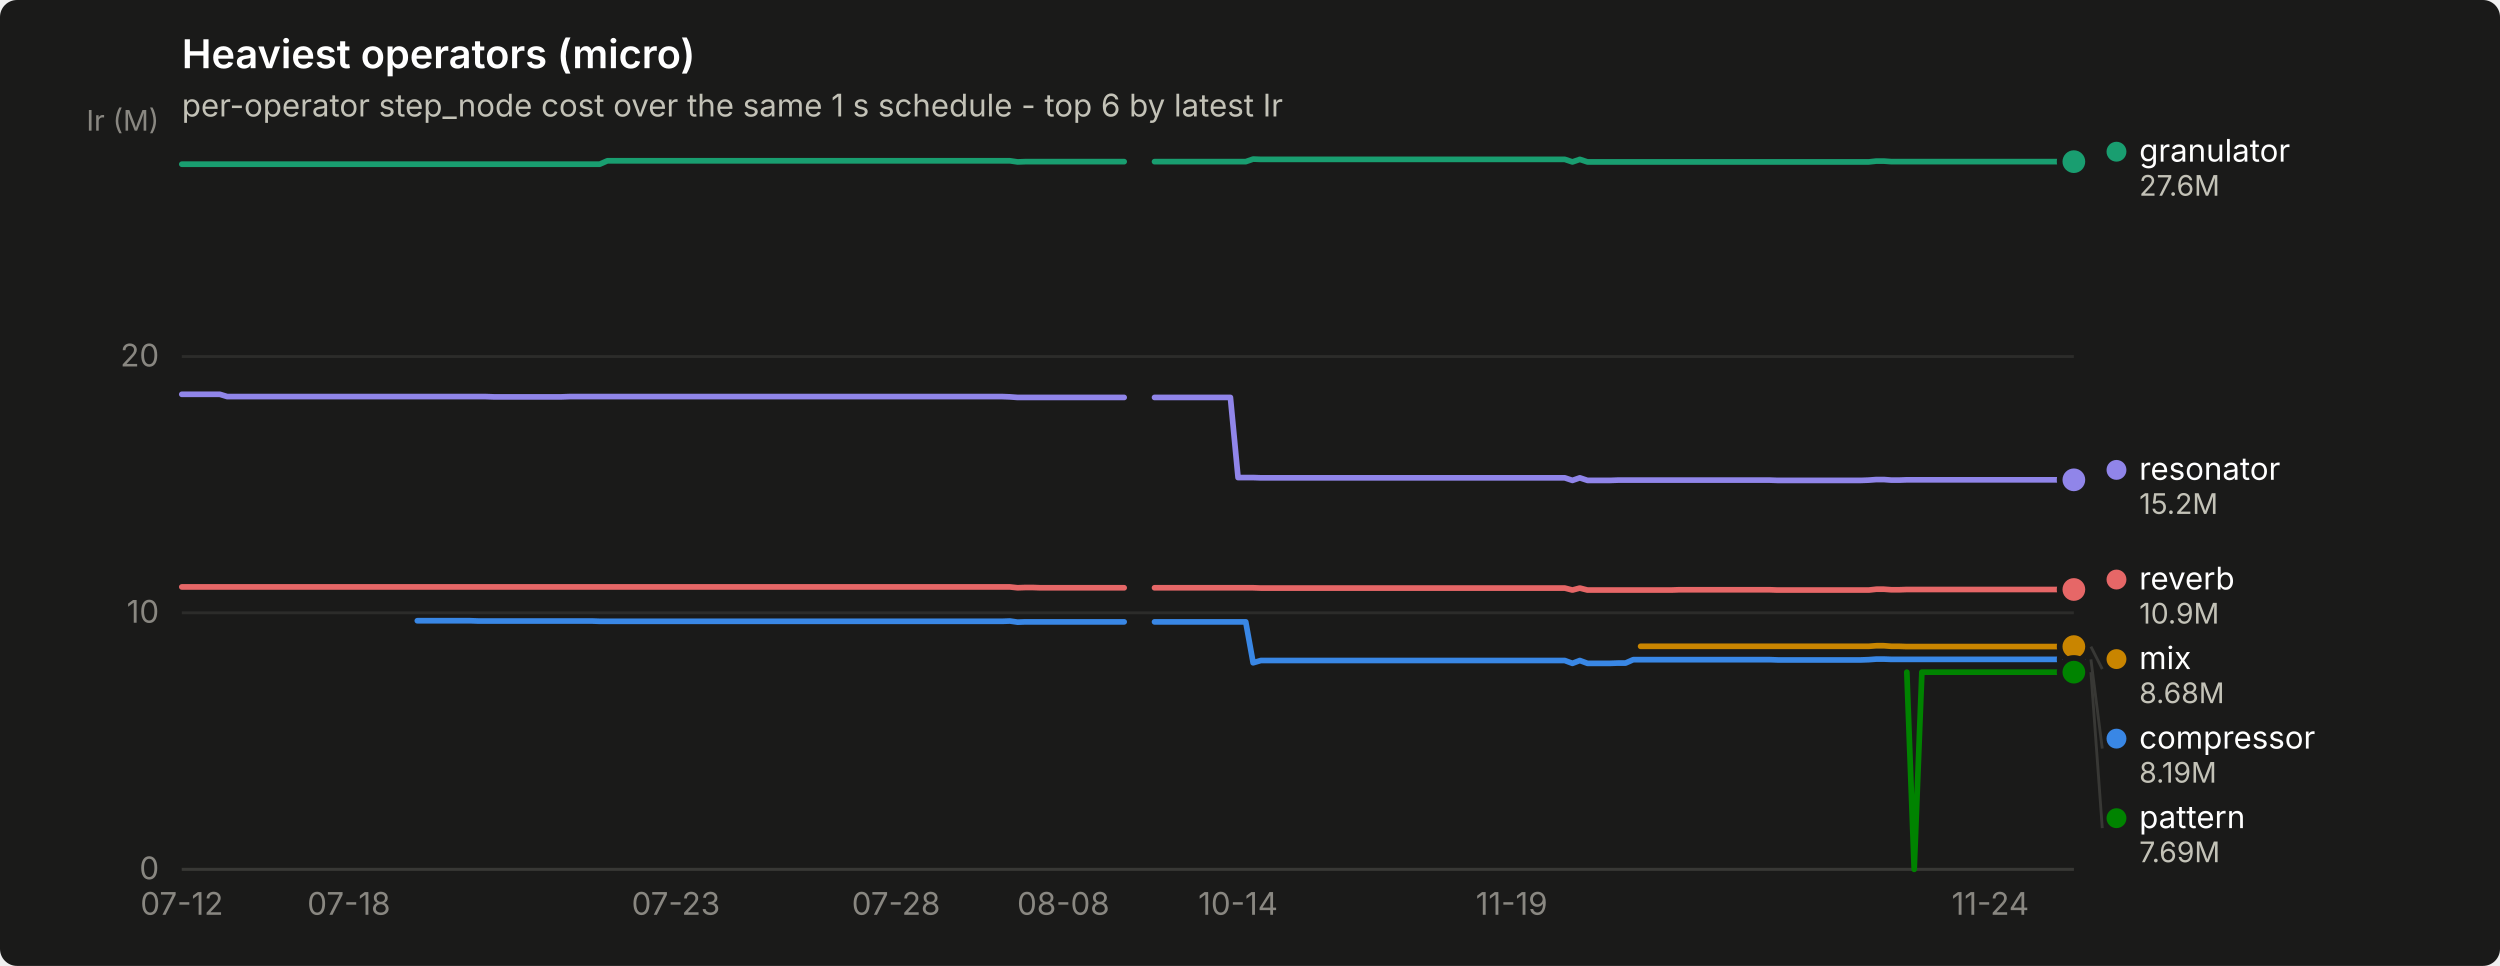
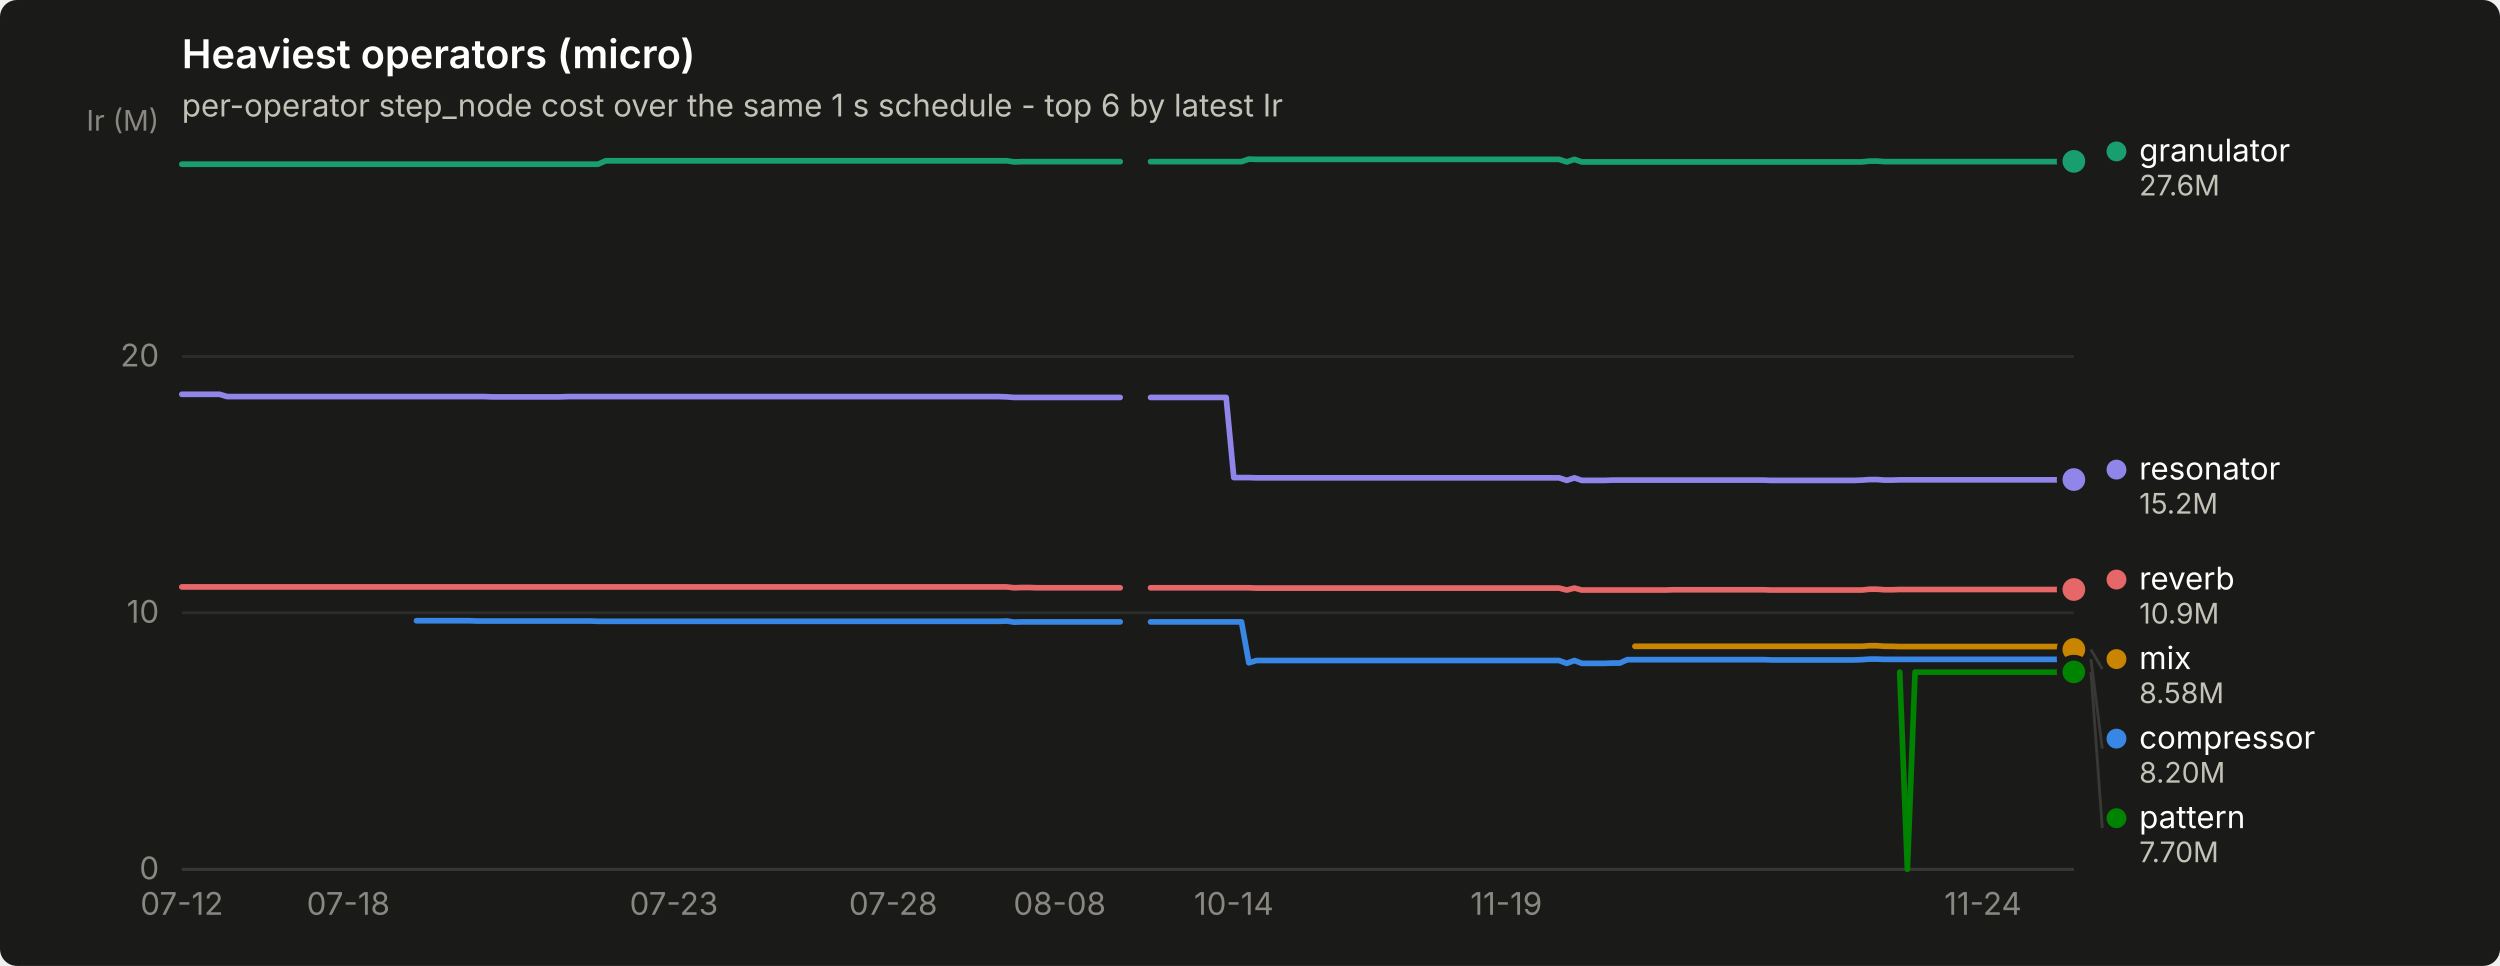
<svg xmlns="http://www.w3.org/2000/svg" width="880" height="340" viewBox="0 0 880 340" role="img" aria-label="Heaviest operators (micro)">
  <rect width="880" height="340" rx="6" fill="#1a1a19" />
  <text x="64" y="24" font-family="system-ui, -apple-system, &quot;Segoe UI&quot;, sans-serif" font-size="14" font-weight="600" fill="#ffffff">Heaviest operators (micro)</text>
  <text x="64" y="41" font-family="system-ui, -apple-system, &quot;Segoe UI&quot;, sans-serif" font-size="11" fill="#c3c2b7">per-operator step_node cost over the same 1 s schedule - top 6 by latest Ir</text>
  <line x1="64" y1="306.0" x2="730" y2="306.0" stroke="#2c2c2a" stroke-width="1" />
  <text x="56" y="309.5" text-anchor="end" font-family="system-ui, -apple-system, &quot;Segoe UI&quot;, sans-serif" font-size="11" style="font-variant-numeric: tabular-nums" fill="#898781">0</text>
  <line x1="64" y1="215.7" x2="730" y2="215.7" stroke="#2c2c2a" stroke-width="1" />
  <text x="56" y="219.2" text-anchor="end" font-family="system-ui, -apple-system, &quot;Segoe UI&quot;, sans-serif" font-size="11" style="font-variant-numeric: tabular-nums" fill="#898781">10</text>
  <line x1="64" y1="125.5" x2="730" y2="125.5" stroke="#2c2c2a" stroke-width="1" />
  <text x="56" y="129.0" text-anchor="end" font-family="system-ui, -apple-system, &quot;Segoe UI&quot;, sans-serif" font-size="11" style="font-variant-numeric: tabular-nums" fill="#898781">20</text>
  <text x="56" y="46" text-anchor="end" font-family="system-ui, -apple-system, &quot;Segoe UI&quot;, sans-serif" font-size="10" fill="#898781">Ir (M)</text>
  <line x1="64" y1="306" x2="730" y2="306" stroke="#383835" stroke-width="1" />
  <text x="64.0" y="322" text-anchor="middle" font-family="system-ui, -apple-system, &quot;Segoe UI&quot;, sans-serif" font-size="11" style="font-variant-numeric: tabular-nums" fill="#898781">07-12</text>
-   <text x="122.8" y="322" text-anchor="middle" font-family="system-ui, -apple-system, &quot;Segoe UI&quot;, sans-serif" font-size="11" style="font-variant-numeric: tabular-nums" fill="#898781">07-18</text>
-   <text x="237.9" y="322" text-anchor="middle" font-family="system-ui, -apple-system, &quot;Segoe UI&quot;, sans-serif" font-size="11" style="font-variant-numeric: tabular-nums" fill="#898781">07-23</text>
-   <text x="315.4" y="322" text-anchor="middle" font-family="system-ui, -apple-system, &quot;Segoe UI&quot;, sans-serif" font-size="11" style="font-variant-numeric: tabular-nums" fill="#898781">07-28</text>
-   <text x="374.3" y="322" text-anchor="middle" font-family="system-ui, -apple-system, &quot;Segoe UI&quot;, sans-serif" font-size="11" style="font-variant-numeric: tabular-nums" fill="#898781">08-08</text>
-   <text x="435.8" y="322" text-anchor="middle" font-family="system-ui, -apple-system, &quot;Segoe UI&quot;, sans-serif" font-size="11" style="font-variant-numeric: tabular-nums" fill="#898781">10-14</text>
-   <text x="532.1" y="322" text-anchor="middle" font-family="system-ui, -apple-system, &quot;Segoe UI&quot;, sans-serif" font-size="11" style="font-variant-numeric: tabular-nums" fill="#898781">11-19</text>
-   <text x="700.6" y="322" text-anchor="middle" font-family="system-ui, -apple-system, &quot;Segoe UI&quot;, sans-serif" font-size="11" style="font-variant-numeric: tabular-nums" fill="#898781">11-24</text>
-   <path d="M146.9,218.5 L149.6,218.5 L152.3,218.5 L154.9,218.5 L157.6,218.5 L160.3,218.5 L163.0,218.5 L165.6,218.5 L168.3,218.6 L171.0,218.6 L173.7,218.6 L176.3,218.6 L179.0,218.6 L181.7,218.6 L184.4,218.6 L187.0,218.6 L189.7,218.6 L192.4,218.6 L195.1,218.6 L197.7,218.6 L200.4,218.6 L203.1,218.6 L205.8,218.6 L208.4,218.6 L211.1,218.7 L213.8,218.7 L216.5,218.7 L219.1,218.7 L221.8,218.7 L224.5,218.7 L227.2,218.7 L229.8,218.7 L232.5,218.7 L235.2,218.7 L237.9,218.7 L240.5,218.7 L243.2,218.7 L245.9,218.7 L248.6,218.7 L251.2,218.7 L253.9,218.7 L256.6,218.7 L259.3,218.7 L261.9,218.7 L264.6,218.7 L267.3,218.7 L270.0,218.7 L272.6,218.7 L275.3,218.7 L278.0,218.7 L280.7,218.7 L283.3,218.7 L286.0,218.7 L288.7,218.7 L291.3,218.7 L294.0,218.7 L296.7,218.7 L299.4,218.7 L302.0,218.7 L304.7,218.7 L307.4,218.7 L310.1,218.7 L312.7,218.7 L315.4,218.7 L318.1,218.7 L320.8,218.7 L323.4,218.7 L326.1,218.7 L328.8,218.7 L331.5,218.7 L334.1,218.7 L336.8,218.7 L339.5,218.7 L342.2,218.7 L344.8,218.7 L347.5,218.7 L350.2,218.7 L352.9,218.7 L355.5,218.6 L358.2,219.0 L360.9,218.9 L363.6,218.9 L366.2,218.9 L368.9,218.9 L371.6,218.9 L374.3,218.9 L376.9,218.9 L379.6,218.9 L382.3,218.9 L385.0,218.9 L387.6,218.9 L390.3,218.9 L393.0,218.9 L395.7,218.9" fill="none" stroke="#3987e5" stroke-width="2" stroke-linejoin="round" stroke-linecap="round" />
-   <path d="M406.4,218.9 L409.0,218.9 L411.7,218.9 L414.4,218.9 L417.1,218.9 L419.7,218.9 L422.4,218.9 L425.1,218.9 L427.8,218.9 L430.4,218.9 L433.1,218.9 L435.8,218.9 L438.5,218.9 L441.1,233.3 L443.8,232.5 L446.5,232.5 L449.2,232.5 L451.8,232.5 L454.5,232.5 L457.2,232.5 L459.9,232.5 L462.5,232.5 L465.2,232.5 L467.9,232.5 L470.6,232.5 L473.2,232.5 L475.9,232.5 L478.6,232.5 L481.3,232.5 L483.9,232.5 L486.6,232.5 L489.3,232.5 L492.0,232.5 L494.6,232.5 L497.3,232.5 L500.0,232.5 L502.7,232.5 L505.3,232.5 L508.0,232.5 L510.7,232.5 L513.3,232.5 L516.0,232.5 L518.7,232.5 L521.4,232.5 L524.0,232.5 L526.7,232.5 L529.4,232.5 L532.1,232.5 L534.7,232.5 L537.4,232.5 L540.1,232.5 L542.8,232.5 L545.4,232.5 L548.1,232.5 L550.8,232.5 L553.5,233.5 L556.1,232.5 L558.8,233.5 L561.5,233.5 L564.2,233.5 L566.8,233.5 L569.5,233.4 L572.2,233.4 L574.9,232.2 L577.5,232.2 L580.2,232.2 L582.9,232.2 L585.6,232.2 L588.2,232.2 L590.9,232.2 L593.6,232.2 L596.3,232.2 L598.9,232.2 L601.6,232.2 L604.3,232.2 L607.0,232.2 L609.6,232.2 L612.3,232.2 L615.0,232.2 L617.7,232.2 L620.3,232.2 L623.0,232.2 L625.7,232.3 L628.4,232.3 L631.0,232.3 L633.7,232.3 L636.4,232.3 L639.1,232.3 L641.7,232.3 L644.4,232.3 L647.1,232.3 L649.8,232.3 L652.4,232.3 L655.1,232.3 L657.8,232.2 L660.5,232.0 L663.1,232.0 L665.8,232.1 L668.5,232.1 L671.2,232.1 L673.8,232.1 L676.5,232.1 L679.2,232.1 L681.9,232.1 L684.5,232.1 L687.2,232.1 L689.9,232.1 L692.6,232.1 L695.2,232.1 L697.9,232.1 L700.6,232.1 L703.3,232.1 L705.9,232.1 L708.6,232.1 L711.3,232.1 L714.0,232.1 L716.6,232.1 L719.3,232.1 L722.0,232.1 L724.7,232.1 L727.3,232.1 L730.0,232.1" fill="none" stroke="#3987e5" stroke-width="2" stroke-linejoin="round" stroke-linecap="round" />
-   <circle cx="730.0" cy="232.1" r="6" fill="#1a1a19" />
-   <circle cx="730.0" cy="232.1" r="4" fill="#3987e5" />
-   <path d="M64.0,57.8 L66.7,57.8 L69.3,57.8 L72.0,57.8 L74.7,57.8 L77.4,57.8 L80.0,57.8 L82.7,57.8 L85.4,57.8 L88.1,57.8 L90.7,57.8 L93.4,57.8 L96.1,57.8 L98.8,57.8 L101.4,57.8 L104.1,57.8 L106.8,57.8 L109.5,57.8 L112.1,57.8 L114.8,57.8 L117.5,57.8 L120.2,57.8 L122.8,57.8 L125.5,57.8 L128.2,57.8 L130.9,57.8 L133.5,57.8 L136.2,57.8 L138.9,57.8 L141.6,57.8 L144.2,57.8 L146.9,57.8 L149.6,57.8 L152.3,57.8 L154.9,57.8 L157.6,57.8 L160.3,57.8 L163.0,57.8 L165.6,57.8 L168.3,57.8 L171.0,57.8 L173.7,57.8 L176.3,57.8 L179.0,57.8 L181.7,57.8 L184.4,57.8 L187.0,57.8 L189.7,57.8 L192.4,57.8 L195.1,57.8 L197.7,57.8 L200.4,57.8 L203.1,57.8 L205.8,57.8 L208.4,57.8 L211.1,57.8 L213.8,56.6 L216.5,56.6 L219.1,56.6 L221.8,56.6 L224.5,56.6 L227.2,56.6 L229.8,56.6 L232.5,56.6 L235.2,56.6 L237.9,56.6 L240.5,56.6 L243.2,56.6 L245.9,56.6 L248.6,56.6 L251.2,56.6 L253.9,56.6 L256.6,56.6 L259.3,56.6 L261.9,56.6 L264.6,56.6 L267.3,56.6 L270.0,56.6 L272.6,56.6 L275.3,56.6 L278.0,56.6 L280.7,56.6 L283.3,56.6 L286.0,56.6 L288.7,56.6 L291.3,56.6 L294.0,56.6 L296.7,56.6 L299.4,56.6 L302.0,56.6 L304.7,56.6 L307.4,56.6 L310.1,56.6 L312.7,56.6 L315.4,56.6 L318.1,56.6 L320.8,56.6 L323.4,56.6 L326.1,56.6 L328.8,56.6 L331.5,56.6 L334.1,56.6 L336.8,56.6 L339.5,56.6 L342.2,56.6 L344.8,56.6 L347.5,56.6 L350.2,56.6 L352.9,56.6 L355.5,56.6 L358.2,57.0 L360.9,56.9 L363.6,56.9 L366.2,56.9 L368.9,56.9 L371.6,56.9 L374.3,56.9 L376.9,56.9 L379.6,56.9 L382.3,56.9 L385.0,56.9 L387.6,56.9 L390.3,56.9 L393.0,56.9 L395.7,56.9" fill="none" stroke="#199e70" stroke-width="2" stroke-linejoin="round" stroke-linecap="round" />
-   <path d="M406.4,56.9 L409.0,56.9 L411.7,56.9 L414.4,56.9 L417.1,56.9 L419.7,56.9 L422.4,56.9 L425.1,56.9 L427.8,56.9 L430.4,56.9 L433.1,56.9 L435.8,56.9 L438.5,56.9 L441.1,56.0 L443.8,56.1 L446.5,56.1 L449.2,56.1 L451.8,56.1 L454.5,56.1 L457.2,56.1 L459.9,56.1 L462.5,56.1 L465.2,56.1 L467.9,56.1 L470.6,56.1 L473.2,56.1 L475.9,56.1 L478.6,56.1 L481.3,56.1 L483.9,56.1 L486.6,56.1 L489.3,56.1 L492.0,56.1 L494.6,56.1 L497.3,56.1 L500.0,56.1 L502.7,56.1 L505.3,56.1 L508.0,56.1 L510.7,56.1 L513.3,56.1 L516.0,56.1 L518.7,56.1 L521.4,56.1 L524.0,56.1 L526.7,56.1 L529.4,56.1 L532.1,56.1 L534.7,56.1 L537.4,56.1 L540.1,56.1 L542.8,56.1 L545.4,56.1 L548.1,56.1 L550.8,56.1 L553.5,57.0 L556.1,56.1 L558.8,57.0 L561.5,57.0 L564.2,57.0 L566.8,57.0 L569.5,57.0 L572.2,57.0 L574.9,57.0 L577.5,57.0 L580.2,57.0 L582.9,57.0 L585.6,57.0 L588.2,57.0 L590.9,57.0 L593.6,57.0 L596.3,57.0 L598.9,57.0 L601.6,57.0 L604.3,57.0 L607.0,57.0 L609.6,57.0 L612.3,57.0 L615.0,57.0 L617.7,57.0 L620.3,57.0 L623.0,57.0 L625.7,57.0 L628.4,57.0 L631.0,57.0 L633.7,57.0 L636.4,57.0 L639.1,57.0 L641.7,57.0 L644.4,57.0 L647.1,57.0 L649.8,57.0 L652.4,57.0 L655.1,57.0 L657.8,57.0 L660.5,56.7 L663.1,56.7 L665.8,56.9 L668.5,56.9 L671.2,56.9 L673.8,56.9 L676.5,56.9 L679.2,56.9 L681.9,56.9 L684.5,56.9 L687.2,56.9 L689.9,56.9 L692.6,56.9 L695.2,56.9 L697.9,56.9 L700.6,56.9 L703.3,56.9 L705.9,56.9 L708.6,56.9 L711.3,56.9 L714.0,56.9 L716.6,56.9 L719.3,56.9 L722.0,56.9 L724.7,56.9 L727.3,56.9 L730.0,56.9" fill="none" stroke="#199e70" stroke-width="2" stroke-linejoin="round" stroke-linecap="round" />
-   <circle cx="730.0" cy="56.9" r="6" fill="#1a1a19" />
-   <circle cx="730.0" cy="56.9" r="4" fill="#199e70" />
-   <path d="M577.5,227.5 L580.2,227.5 L582.9,227.5 L585.6,227.5 L588.2,227.5 L590.9,227.5 L593.6,227.5 L596.3,227.5 L598.9,227.5 L601.6,227.5 L604.3,227.5 L607.0,227.5 L609.6,227.5 L612.3,227.5 L615.0,227.5 L617.7,227.5 L620.3,227.5 L623.0,227.5 L625.7,227.5 L628.4,227.5 L631.0,227.5 L633.7,227.5 L636.4,227.5 L639.1,227.5 L641.7,227.5 L644.4,227.5 L647.1,227.5 L649.8,227.5 L652.4,227.5 L655.1,227.5 L657.8,227.5 L660.5,227.3 L663.1,227.3 L665.8,227.5 L668.5,227.5 L671.2,227.6 L673.8,227.6 L676.5,227.6 L679.2,227.6 L681.9,227.6 L684.5,227.6 L687.2,227.6 L689.9,227.6 L692.6,227.6 L695.2,227.6 L697.9,227.6 L700.6,227.6 L703.3,227.6 L705.9,227.6 L708.6,227.6 L711.3,227.6 L714.0,227.6 L716.6,227.6 L719.3,227.6 L722.0,227.6 L724.7,227.6 L727.3,227.6 L730.0,227.6" fill="none" stroke="#c98500" stroke-width="2" stroke-linejoin="round" stroke-linecap="round" />
-   <circle cx="730.0" cy="227.6" r="6" fill="#1a1a19" />
-   <circle cx="730.0" cy="227.6" r="4" fill="#c98500" />
-   <path d="M671.2,236.6 L673.8,306.0 L676.5,236.6 L679.2,236.6 L681.9,236.6 L684.5,236.6 L687.2,236.6 L689.9,236.6 L692.6,236.6 L695.2,236.6 L697.9,236.6 L700.6,236.6 L703.3,236.6 L705.9,236.6 L708.6,236.6 L711.3,236.6 L714.0,236.6 L716.6,236.6 L719.3,236.6 L722.0,236.6 L724.7,236.6 L727.3,236.6 L730.0,236.6" fill="none" stroke="#008300" stroke-width="2" stroke-linejoin="round" stroke-linecap="round" />
-   <circle cx="730.0" cy="236.6" r="6" fill="#1a1a19" />
-   <circle cx="730.0" cy="236.6" r="4" fill="#008300" />
-   <path d="M64.0,138.8 L66.7,138.8 L69.3,138.8 L72.0,138.8 L74.7,138.8 L77.4,138.8 L80.0,139.6 L82.7,139.6 L85.4,139.6 L88.1,139.6 L90.7,139.6 L93.4,139.6 L96.1,139.6 L98.8,139.6 L101.4,139.6 L104.1,139.6 L106.8,139.6 L109.5,139.6 L112.1,139.6 L114.8,139.6 L117.5,139.6 L120.2,139.6 L122.8,139.6 L125.5,139.6 L128.2,139.6 L130.9,139.6 L133.5,139.6 L136.2,139.6 L138.9,139.6 L141.6,139.6 L144.2,139.6 L146.9,139.6 L149.6,139.6 L152.3,139.6 L154.9,139.6 L157.6,139.6 L160.3,139.6 L163.0,139.6 L165.6,139.6 L168.3,139.6 L171.0,139.6 L173.7,139.7 L176.3,139.7 L179.0,139.7 L181.7,139.7 L184.4,139.7 L187.0,139.7 L189.7,139.7 L192.4,139.7 L195.1,139.7 L197.7,139.7 L200.4,139.6 L203.1,139.6 L205.8,139.6 L208.4,139.6 L211.1,139.6 L213.8,139.6 L216.5,139.6 L219.1,139.6 L221.8,139.6 L224.5,139.6 L227.2,139.6 L229.8,139.6 L232.5,139.6 L235.2,139.6 L237.9,139.6 L240.5,139.6 L243.2,139.6 L245.9,139.6 L248.6,139.6 L251.2,139.6 L253.9,139.6 L256.6,139.6 L259.3,139.6 L261.9,139.6 L264.6,139.6 L267.3,139.6 L270.0,139.6 L272.6,139.6 L275.3,139.6 L278.0,139.6 L280.7,139.6 L283.3,139.6 L286.0,139.6 L288.7,139.6 L291.3,139.6 L294.0,139.6 L296.7,139.6 L299.4,139.6 L302.0,139.6 L304.7,139.6 L307.4,139.6 L310.1,139.6 L312.7,139.6 L315.4,139.6 L318.1,139.6 L320.8,139.6 L323.4,139.6 L326.1,139.6 L328.8,139.6 L331.5,139.6 L334.1,139.6 L336.8,139.6 L339.5,139.6 L342.2,139.6 L344.8,139.6 L347.5,139.6 L350.2,139.6 L352.9,139.6 L355.5,139.7 L358.2,139.9 L360.9,139.9 L363.6,139.9 L366.2,139.9 L368.9,139.9 L371.6,139.9 L374.3,139.9 L376.9,139.9 L379.6,139.9 L382.3,139.9 L385.0,139.9 L387.6,139.9 L390.3,139.9 L393.0,139.9 L395.7,139.9" fill="none" stroke="#9085e9" stroke-width="2" stroke-linejoin="round" stroke-linecap="round" />
-   <path d="M406.4,139.9 L409.0,139.9 L411.7,139.9 L414.4,139.9 L417.1,139.9 L419.7,139.9 L422.4,139.9 L425.1,139.9 L427.8,139.9 L430.4,139.9 L433.1,139.9 L435.8,168.1 L438.5,168.1 L441.1,168.1 L443.8,168.2 L446.5,168.2 L449.2,168.2 L451.8,168.2 L454.5,168.2 L457.2,168.2 L459.9,168.2 L462.5,168.2 L465.2,168.2 L467.9,168.2 L470.6,168.2 L473.2,168.2 L475.9,168.2 L478.6,168.2 L481.3,168.2 L483.9,168.2 L486.6,168.2 L489.3,168.2 L492.0,168.2 L494.6,168.2 L497.3,168.2 L500.0,168.2 L502.7,168.2 L505.3,168.2 L508.0,168.2 L510.7,168.2 L513.3,168.2 L516.0,168.2 L518.7,168.2 L521.4,168.2 L524.0,168.2 L526.7,168.2 L529.4,168.2 L532.1,168.2 L534.7,168.2 L537.4,168.2 L540.1,168.2 L542.8,168.2 L545.4,168.2 L548.1,168.2 L550.8,168.2 L553.5,169.1 L556.1,168.2 L558.8,169.1 L561.5,169.1 L564.2,169.1 L566.8,169.1 L569.5,169.0 L572.2,169.0 L574.9,169.0 L577.5,169.0 L580.2,169.0 L582.9,169.0 L585.6,169.0 L588.2,169.0 L590.9,169.0 L593.6,169.0 L596.3,169.0 L598.9,169.0 L601.6,169.0 L604.3,169.0 L607.0,169.0 L609.6,169.0 L612.3,169.0 L615.0,169.0 L617.7,169.0 L620.3,169.0 L623.0,169.0 L625.7,169.1 L628.4,169.1 L631.0,169.1 L633.7,169.1 L636.4,169.1 L639.1,169.1 L641.7,169.1 L644.4,169.1 L647.1,169.1 L649.8,169.1 L652.4,169.1 L655.1,169.1 L657.8,169.0 L660.5,168.8 L663.1,168.8 L665.8,169.0 L668.5,169.0 L671.2,168.9 L673.8,168.9 L676.5,168.9 L679.2,168.9 L681.9,168.9 L684.5,168.9 L687.2,168.9 L689.9,168.9 L692.6,168.9 L695.2,168.9 L697.9,168.9 L700.6,168.9 L703.3,168.9 L705.9,168.9 L708.6,168.9 L711.3,168.9 L714.0,168.9 L716.6,168.9 L719.3,168.9 L722.0,168.9 L724.7,168.9 L727.3,168.9 L730.0,168.9" fill="none" stroke="#9085e9" stroke-width="2" stroke-linejoin="round" stroke-linecap="round" />
-   <circle cx="730.0" cy="168.9" r="6" fill="#1a1a19" />
-   <circle cx="730.0" cy="168.9" r="4" fill="#9085e9" />
-   <path d="M64.0,206.6 L66.7,206.6 L69.3,206.6 L72.0,206.6 L74.7,206.6 L77.4,206.6 L80.0,206.6 L82.7,206.6 L85.4,206.6 L88.1,206.6 L90.7,206.6 L93.4,206.6 L96.1,206.6 L98.8,206.6 L101.4,206.6 L104.1,206.6 L106.8,206.6 L109.5,206.6 L112.1,206.6 L114.8,206.6 L117.5,206.6 L120.2,206.6 L122.8,206.6 L125.5,206.6 L128.2,206.6 L130.9,206.6 L133.5,206.6 L136.2,206.6 L138.9,206.6 L141.6,206.6 L144.2,206.6 L146.9,206.6 L149.6,206.6 L152.3,206.6 L154.9,206.6 L157.6,206.6 L160.3,206.6 L163.0,206.6 L165.6,206.6 L168.3,206.6 L171.0,206.6 L173.7,206.6 L176.3,206.6 L179.0,206.6 L181.7,206.6 L184.4,206.6 L187.0,206.6 L189.7,206.6 L192.4,206.6 L195.1,206.6 L197.7,206.6 L200.4,206.6 L203.1,206.6 L205.8,206.6 L208.4,206.6 L211.1,206.6 L213.8,206.6 L216.5,206.6 L219.1,206.6 L221.8,206.6 L224.5,206.6 L227.2,206.6 L229.8,206.6 L232.5,206.6 L235.2,206.6 L237.9,206.6 L240.5,206.6 L243.2,206.6 L245.9,206.6 L248.6,206.6 L251.2,206.6 L253.9,206.6 L256.6,206.6 L259.3,206.6 L261.9,206.6 L264.6,206.6 L267.3,206.6 L270.0,206.6 L272.6,206.6 L275.3,206.6 L278.0,206.6 L280.7,206.6 L283.3,206.6 L286.0,206.6 L288.7,206.6 L291.3,206.6 L294.0,206.6 L296.7,206.6 L299.4,206.6 L302.0,206.6 L304.7,206.6 L307.4,206.6 L310.1,206.6 L312.7,206.6 L315.4,206.6 L318.1,206.6 L320.8,206.6 L323.4,206.6 L326.1,206.6 L328.8,206.6 L331.5,206.6 L334.1,206.6 L336.8,206.6 L339.5,206.6 L342.2,206.6 L344.8,206.6 L347.5,206.6 L350.2,206.6 L352.9,206.6 L355.5,206.6 L358.2,206.9 L360.9,206.8 L363.6,206.8 L366.2,206.9 L368.9,206.9 L371.6,206.9 L374.3,206.9 L376.9,206.9 L379.6,206.9 L382.3,206.9 L385.0,206.9 L387.6,206.9 L390.3,206.9 L393.0,206.9 L395.7,206.9" fill="none" stroke="#e66767" stroke-width="2" stroke-linejoin="round" stroke-linecap="round" />
-   <path d="M406.4,206.9 L409.0,206.9 L411.7,206.9 L414.4,206.9 L417.1,206.9 L419.7,206.9 L422.4,206.9 L425.1,206.9 L427.8,206.9 L430.4,206.9 L433.1,206.9 L435.8,206.9 L438.5,206.9 L441.1,206.9 L443.8,207.0 L446.5,207.0 L449.2,207.0 L451.8,207.0 L454.5,207.0 L457.2,207.0 L459.9,207.0 L462.5,207.0 L465.2,207.0 L467.9,207.0 L470.6,207.0 L473.2,207.0 L475.9,207.0 L478.6,207.0 L481.3,207.0 L483.9,207.0 L486.6,207.0 L489.3,207.0 L492.0,207.0 L494.6,207.0 L497.3,207.0 L500.0,207.0 L502.7,207.0 L505.3,207.0 L508.0,207.0 L510.7,207.0 L513.3,207.0 L516.0,207.0 L518.7,207.0 L521.4,207.0 L524.0,207.0 L526.7,207.0 L529.4,207.0 L532.1,207.0 L534.7,207.0 L537.4,207.0 L540.1,207.0 L542.8,207.0 L545.4,207.0 L548.1,207.0 L550.8,207.0 L553.5,207.7 L556.1,207.0 L558.8,207.7 L561.5,207.7 L564.2,207.7 L566.8,207.7 L569.5,207.7 L572.2,207.7 L574.9,207.7 L577.5,207.7 L580.2,207.7 L582.9,207.7 L585.6,207.7 L588.2,207.7 L590.9,207.6 L593.6,207.6 L596.3,207.6 L598.9,207.6 L601.6,207.6 L604.3,207.6 L607.0,207.6 L609.6,207.6 L612.3,207.6 L615.0,207.6 L617.7,207.6 L620.3,207.6 L623.0,207.6 L625.7,207.7 L628.4,207.7 L631.0,207.7 L633.7,207.7 L636.4,207.7 L639.1,207.7 L641.7,207.7 L644.4,207.7 L647.1,207.7 L649.8,207.7 L652.4,207.7 L655.1,207.7 L657.8,207.7 L660.5,207.4 L663.1,207.4 L665.8,207.6 L668.5,207.6 L671.2,207.5 L673.8,207.5 L676.5,207.5 L679.2,207.5 L681.9,207.5 L684.5,207.5 L687.2,207.5 L689.9,207.5 L692.6,207.5 L695.2,207.5 L697.9,207.5 L700.6,207.5 L703.3,207.5 L705.9,207.5 L708.6,207.5 L711.3,207.5 L714.0,207.5 L716.6,207.5 L719.3,207.5 L722.0,207.5 L724.7,207.5 L727.3,207.5 L730.0,207.5" fill="none" stroke="#e66767" stroke-width="2" stroke-linejoin="round" stroke-linecap="round" />
+   <text x="122.6" y="322" text-anchor="middle" font-family="system-ui, -apple-system, &quot;Segoe UI&quot;, sans-serif" font-size="11" style="font-variant-numeric: tabular-nums" fill="#898781">07-18</text>
+   <text x="237.2" y="322" text-anchor="middle" font-family="system-ui, -apple-system, &quot;Segoe UI&quot;, sans-serif" font-size="11" style="font-variant-numeric: tabular-nums" fill="#898781">07-23</text>
+   <text x="314.4" y="322" text-anchor="middle" font-family="system-ui, -apple-system, &quot;Segoe UI&quot;, sans-serif" font-size="11" style="font-variant-numeric: tabular-nums" fill="#898781">07-28</text>
+   <text x="373.0" y="322" text-anchor="middle" font-family="system-ui, -apple-system, &quot;Segoe UI&quot;, sans-serif" font-size="11" style="font-variant-numeric: tabular-nums" fill="#898781">08-08</text>
+   <text x="434.3" y="322" text-anchor="middle" font-family="system-ui, -apple-system, &quot;Segoe UI&quot;, sans-serif" font-size="11" style="font-variant-numeric: tabular-nums" fill="#898781">10-14</text>
+   <text x="530.2" y="322" text-anchor="middle" font-family="system-ui, -apple-system, &quot;Segoe UI&quot;, sans-serif" font-size="11" style="font-variant-numeric: tabular-nums" fill="#898781">11-19</text>
+   <text x="698.0" y="322" text-anchor="middle" font-family="system-ui, -apple-system, &quot;Segoe UI&quot;, sans-serif" font-size="11" style="font-variant-numeric: tabular-nums" fill="#898781">11-24</text>
+   <path d="M146.6,218.5 L149.2,218.5 L151.9,218.5 L154.6,218.5 L157.2,218.5 L159.9,218.5 L162.6,218.5 L165.2,218.5 L167.9,218.6 L170.6,218.6 L173.2,218.6 L175.9,218.6 L178.6,218.6 L181.2,218.6 L183.9,218.6 L186.5,218.6 L189.2,218.6 L191.9,218.6 L194.5,218.6 L197.2,218.6 L199.9,218.6 L202.5,218.6 L205.2,218.6 L207.9,218.6 L210.5,218.7 L213.2,218.7 L215.8,218.7 L218.5,218.7 L221.2,218.7 L223.8,218.7 L226.5,218.7 L229.2,218.7 L231.8,218.7 L234.5,218.7 L237.2,218.7 L239.8,218.7 L242.5,218.7 L245.2,218.7 L247.8,218.7 L250.5,218.7 L253.1,218.7 L255.8,218.7 L258.5,218.7 L261.1,218.7 L263.8,218.7 L266.5,218.7 L269.1,218.7 L271.8,218.7 L274.5,218.7 L277.1,218.7 L279.8,218.7 L282.4,218.7 L285.1,218.7 L287.8,218.7 L290.4,218.7 L293.1,218.7 L295.8,218.7 L298.4,218.7 L301.1,218.7 L303.8,218.7 L306.4,218.7 L309.1,218.7 L311.8,218.7 L314.4,218.7 L317.1,218.7 L319.7,218.7 L322.4,218.7 L325.1,218.7 L327.7,218.7 L330.4,218.7 L333.1,218.7 L335.7,218.7 L338.4,218.7 L341.1,218.7 L343.7,218.7 L346.4,218.7 L349.0,218.7 L351.7,218.7 L354.4,218.6 L357.0,219.0 L359.7,218.9 L362.4,218.9 L365.0,218.9 L367.7,218.9 L370.4,218.9 L373.0,218.9 L375.7,218.9 L378.4,218.9 L381.0,218.9 L383.7,218.9 L386.3,218.9 L389.0,218.9 L391.7,218.9 L394.3,218.9" fill="none" stroke="#3987e5" stroke-width="2" stroke-linejoin="round" stroke-linecap="round" />
+   <path d="M405.0,218.9 L407.7,218.9 L410.3,218.9 L413.0,218.9 L415.6,218.9 L418.3,218.9 L421.0,218.9 L423.6,218.9 L426.3,218.9 L429.0,218.9 L431.6,218.9 L434.3,218.9 L437.0,218.9 L439.6,233.3 L442.3,232.5 L445.0,232.5 L447.6,232.5 L450.3,232.5 L452.9,232.5 L455.6,232.5 L458.3,232.5 L460.9,232.5 L463.6,232.5 L466.3,232.5 L468.9,232.5 L471.6,232.5 L474.3,232.5 L476.9,232.5 L479.6,232.5 L482.2,232.5 L484.9,232.5 L487.6,232.5 L490.2,232.5 L492.9,232.5 L495.6,232.5 L498.2,232.5 L500.9,232.5 L503.6,232.5 L506.2,232.5 L508.9,232.5 L511.6,232.5 L514.2,232.5 L516.9,232.5 L519.5,232.5 L522.2,232.5 L524.9,232.5 L527.5,232.5 L530.2,232.5 L532.9,232.5 L535.5,232.5 L538.2,232.5 L540.9,232.5 L543.5,232.5 L546.2,232.5 L548.8,232.5 L551.5,233.5 L554.2,232.5 L556.8,233.5 L559.5,233.5 L562.2,233.5 L564.8,233.5 L567.5,233.4 L570.2,233.4 L572.8,232.2 L575.5,232.2 L578.2,232.2 L580.8,232.2 L583.5,232.2 L586.1,232.2 L588.8,232.2 L591.5,232.2 L594.1,232.2 L596.8,232.2 L599.5,232.2 L602.1,232.2 L604.8,232.2 L607.5,232.2 L610.1,232.2 L612.8,232.2 L615.4,232.2 L618.1,232.2 L620.8,232.2 L623.4,232.3 L626.1,232.3 L628.8,232.3 L631.4,232.3 L634.1,232.3 L636.8,232.3 L639.4,232.3 L642.1,232.3 L644.8,232.3 L647.4,232.3 L650.1,232.3 L652.7,232.3 L655.4,232.2 L658.1,232.0 L660.7,232.0 L663.4,232.1 L666.1,232.1 L668.7,232.1 L671.4,232.1 L674.1,232.1 L676.7,232.1 L679.4,232.1 L682.0,232.1 L684.7,232.1 L687.4,232.1 L690.0,232.1 L692.7,232.1 L695.4,232.1 L698.0,232.1 L700.7,232.1 L703.4,232.1 L706.0,232.1 L708.7,232.1 L711.4,232.1 L714.0,232.1 L716.7,232.1 L719.3,232.1 L722.0,232.1 L724.7,232.1 L727.3,232.1 L730.0,232.0" fill="none" stroke="#3987e5" stroke-width="2" stroke-linejoin="round" stroke-linecap="round" />
+   <circle cx="730.0" cy="232.0" r="6" fill="#1a1a19" />
+   <circle cx="730.0" cy="232.0" r="4" fill="#3987e5" />
+   <path d="M64.0,57.8 L66.7,57.8 L69.3,57.8 L72.0,57.8 L74.7,57.8 L77.3,57.8 L80.0,57.8 L82.6,57.8 L85.3,57.8 L88.0,57.8 L90.6,57.8 L93.3,57.8 L96.0,57.8 L98.6,57.8 L101.3,57.8 L104.0,57.8 L106.6,57.8 L109.3,57.8 L112.0,57.8 L114.6,57.8 L117.3,57.8 L119.9,57.8 L122.6,57.8 L125.3,57.8 L127.9,57.8 L130.6,57.8 L133.3,57.8 L135.9,57.8 L138.6,57.8 L141.3,57.8 L143.9,57.8 L146.6,57.8 L149.2,57.8 L151.9,57.8 L154.6,57.8 L157.2,57.8 L159.9,57.8 L162.6,57.8 L165.2,57.8 L167.9,57.8 L170.6,57.8 L173.2,57.8 L175.9,57.8 L178.6,57.8 L181.2,57.8 L183.9,57.8 L186.5,57.8 L189.2,57.8 L191.9,57.8 L194.5,57.8 L197.2,57.8 L199.9,57.8 L202.5,57.8 L205.2,57.8 L207.9,57.8 L210.5,57.8 L213.2,56.6 L215.8,56.6 L218.5,56.6 L221.2,56.6 L223.8,56.6 L226.5,56.6 L229.2,56.6 L231.8,56.6 L234.5,56.6 L237.2,56.6 L239.8,56.6 L242.5,56.6 L245.2,56.6 L247.8,56.6 L250.5,56.6 L253.1,56.6 L255.8,56.6 L258.5,56.6 L261.1,56.6 L263.8,56.6 L266.5,56.6 L269.1,56.6 L271.8,56.6 L274.5,56.6 L277.1,56.6 L279.8,56.6 L282.4,56.6 L285.1,56.6 L287.8,56.6 L290.4,56.6 L293.1,56.6 L295.8,56.6 L298.4,56.6 L301.1,56.6 L303.8,56.6 L306.4,56.6 L309.1,56.6 L311.8,56.6 L314.4,56.6 L317.1,56.6 L319.7,56.6 L322.4,56.6 L325.1,56.6 L327.7,56.6 L330.4,56.6 L333.1,56.6 L335.7,56.6 L338.4,56.6 L341.1,56.6 L343.7,56.6 L346.4,56.6 L349.0,56.6 L351.7,56.6 L354.4,56.6 L357.0,57.0 L359.7,56.9 L362.4,56.9 L365.0,56.9 L367.7,56.9 L370.4,56.9 L373.0,56.9 L375.7,56.9 L378.4,56.9 L381.0,56.9 L383.7,56.9 L386.3,56.9 L389.0,56.9 L391.7,56.9 L394.3,56.9" fill="none" stroke="#199e70" stroke-width="2" stroke-linejoin="round" stroke-linecap="round" />
+   <path d="M405.0,56.9 L407.7,56.9 L410.3,56.9 L413.0,56.9 L415.6,56.9 L418.3,56.9 L421.0,56.9 L423.6,56.9 L426.3,56.9 L429.0,56.9 L431.6,56.9 L434.3,56.9 L437.0,56.9 L439.6,56.0 L442.3,56.1 L445.0,56.1 L447.6,56.1 L450.3,56.1 L452.9,56.1 L455.6,56.1 L458.3,56.1 L460.9,56.1 L463.6,56.1 L466.3,56.1 L468.9,56.1 L471.6,56.1 L474.3,56.1 L476.9,56.1 L479.6,56.1 L482.2,56.1 L484.9,56.1 L487.6,56.1 L490.2,56.1 L492.9,56.1 L495.6,56.1 L498.2,56.1 L500.9,56.1 L503.6,56.1 L506.2,56.1 L508.9,56.1 L511.6,56.1 L514.2,56.1 L516.9,56.1 L519.5,56.1 L522.2,56.1 L524.9,56.1 L527.5,56.1 L530.2,56.1 L532.9,56.1 L535.5,56.1 L538.2,56.1 L540.9,56.1 L543.5,56.1 L546.2,56.1 L548.8,56.1 L551.5,57.0 L554.2,56.1 L556.8,57.0 L559.5,57.0 L562.2,57.0 L564.8,57.0 L567.5,57.0 L570.2,57.0 L572.8,57.0 L575.5,57.0 L578.2,57.0 L580.8,57.0 L583.5,57.0 L586.1,57.0 L588.8,57.0 L591.5,57.0 L594.1,57.0 L596.8,57.0 L599.5,57.0 L602.1,57.0 L604.8,57.0 L607.5,57.0 L610.1,57.0 L612.8,57.0 L615.4,57.0 L618.1,57.0 L620.8,57.0 L623.4,57.0 L626.1,57.0 L628.8,57.0 L631.4,57.0 L634.1,57.0 L636.8,57.0 L639.4,57.0 L642.1,57.0 L644.8,57.0 L647.4,57.0 L650.1,57.0 L652.7,57.0 L655.4,57.0 L658.1,56.7 L660.7,56.7 L663.4,56.9 L666.1,56.9 L668.7,56.9 L671.4,56.9 L674.1,56.9 L676.7,56.9 L679.4,56.9 L682.0,56.9 L684.7,56.9 L687.4,56.9 L690.0,56.9 L692.7,56.9 L695.4,56.9 L698.0,56.9 L700.7,56.9 L703.4,56.9 L706.0,56.9 L708.7,56.9 L711.4,56.9 L714.0,56.9 L716.7,56.9 L719.3,56.9 L722.0,56.9 L724.7,56.9 L727.3,56.9 L730.0,56.8" fill="none" stroke="#199e70" stroke-width="2" stroke-linejoin="round" stroke-linecap="round" />
+   <circle cx="730.0" cy="56.8" r="6" fill="#1a1a19" />
+   <circle cx="730.0" cy="56.8" r="4" fill="#199e70" />
+   <path d="M575.5,227.5 L578.2,227.5 L580.8,227.5 L583.5,227.5 L586.1,227.5 L588.8,227.5 L591.5,227.5 L594.1,227.5 L596.8,227.5 L599.5,227.5 L602.1,227.5 L604.8,227.5 L607.5,227.5 L610.1,227.5 L612.8,227.5 L615.4,227.5 L618.1,227.5 L620.8,227.5 L623.4,227.5 L626.1,227.5 L628.8,227.5 L631.4,227.5 L634.1,227.5 L636.8,227.5 L639.4,227.5 L642.1,227.5 L644.8,227.5 L647.4,227.5 L650.1,227.5 L652.7,227.5 L655.4,227.5 L658.1,227.3 L660.7,227.3 L663.4,227.5 L666.1,227.5 L668.7,227.6 L671.4,227.6 L674.1,227.6 L676.7,227.6 L679.4,227.6 L682.0,227.6 L684.7,227.6 L687.4,227.6 L690.0,227.6 L692.7,227.6 L695.4,227.6 L698.0,227.6 L700.7,227.6 L703.4,227.6 L706.0,227.6 L708.7,227.6 L711.4,227.6 L714.0,227.6 L716.7,227.6 L719.3,227.6 L722.0,227.6 L724.7,227.6 L727.3,227.6 L730.0,228.6" fill="none" stroke="#c98500" stroke-width="2" stroke-linejoin="round" stroke-linecap="round" />
+   <circle cx="730.0" cy="228.6" r="6" fill="#1a1a19" />
+   <circle cx="730.0" cy="228.6" r="4" fill="#c98500" />
+   <path d="M668.7,236.6 L671.4,306.0 L674.1,236.6 L676.7,236.6 L679.4,236.6 L682.0,236.6 L684.7,236.6 L687.4,236.6 L690.0,236.6 L692.7,236.6 L695.4,236.6 L698.0,236.6 L700.7,236.6 L703.4,236.6 L706.0,236.6 L708.7,236.6 L711.4,236.6 L714.0,236.6 L716.7,236.6 L719.3,236.6 L722.0,236.6 L724.7,236.6 L727.3,236.6 L730.0,236.5" fill="none" stroke="#008300" stroke-width="2" stroke-linejoin="round" stroke-linecap="round" />
+   <circle cx="730.0" cy="236.5" r="6" fill="#1a1a19" />
+   <circle cx="730.0" cy="236.5" r="4" fill="#008300" />
+   <path d="M64.0,138.8 L66.7,138.8 L69.3,138.8 L72.0,138.8 L74.7,138.8 L77.3,138.8 L80.0,139.6 L82.6,139.6 L85.3,139.6 L88.0,139.6 L90.6,139.6 L93.3,139.6 L96.0,139.6 L98.6,139.6 L101.3,139.6 L104.0,139.6 L106.6,139.6 L109.3,139.6 L112.0,139.6 L114.6,139.6 L117.3,139.6 L119.9,139.6 L122.6,139.6 L125.3,139.6 L127.9,139.6 L130.6,139.6 L133.3,139.6 L135.9,139.6 L138.6,139.6 L141.3,139.6 L143.9,139.6 L146.6,139.6 L149.2,139.6 L151.9,139.6 L154.6,139.6 L157.2,139.6 L159.9,139.6 L162.6,139.6 L165.2,139.6 L167.9,139.6 L170.6,139.6 L173.2,139.7 L175.9,139.7 L178.6,139.7 L181.2,139.7 L183.9,139.7 L186.5,139.7 L189.2,139.7 L191.9,139.7 L194.5,139.7 L197.2,139.7 L199.9,139.6 L202.5,139.6 L205.2,139.6 L207.9,139.6 L210.5,139.6 L213.2,139.6 L215.8,139.6 L218.5,139.6 L221.2,139.6 L223.8,139.6 L226.5,139.6 L229.2,139.6 L231.8,139.6 L234.5,139.6 L237.2,139.6 L239.8,139.6 L242.5,139.6 L245.2,139.6 L247.8,139.6 L250.5,139.6 L253.1,139.6 L255.8,139.6 L258.5,139.6 L261.1,139.6 L263.8,139.6 L266.5,139.6 L269.1,139.6 L271.8,139.6 L274.5,139.6 L277.1,139.6 L279.8,139.6 L282.4,139.6 L285.1,139.6 L287.8,139.6 L290.4,139.6 L293.1,139.6 L295.8,139.6 L298.4,139.6 L301.1,139.6 L303.8,139.6 L306.4,139.6 L309.1,139.6 L311.8,139.6 L314.4,139.6 L317.1,139.6 L319.7,139.6 L322.4,139.6 L325.1,139.6 L327.7,139.6 L330.4,139.6 L333.1,139.6 L335.7,139.6 L338.4,139.6 L341.1,139.6 L343.7,139.6 L346.4,139.6 L349.0,139.6 L351.7,139.6 L354.4,139.7 L357.0,139.9 L359.7,139.9 L362.4,139.9 L365.0,139.9 L367.7,139.9 L370.4,139.9 L373.0,139.9 L375.7,139.9 L378.4,139.9 L381.0,139.9 L383.7,139.9 L386.3,139.9 L389.0,139.9 L391.7,139.9 L394.3,139.9" fill="none" stroke="#9085e9" stroke-width="2" stroke-linejoin="round" stroke-linecap="round" />
+   <path d="M405.0,139.9 L407.7,139.9 L410.3,139.9 L413.0,139.9 L415.6,139.9 L418.3,139.9 L421.0,139.9 L423.6,139.9 L426.3,139.9 L429.0,139.9 L431.6,139.9 L434.3,168.1 L437.0,168.1 L439.6,168.1 L442.3,168.2 L445.0,168.2 L447.6,168.2 L450.3,168.2 L452.9,168.2 L455.6,168.2 L458.3,168.2 L460.9,168.2 L463.6,168.2 L466.3,168.2 L468.9,168.2 L471.6,168.2 L474.3,168.2 L476.9,168.2 L479.6,168.2 L482.2,168.2 L484.9,168.2 L487.6,168.2 L490.2,168.2 L492.9,168.2 L495.6,168.2 L498.2,168.2 L500.9,168.2 L503.6,168.2 L506.2,168.2 L508.9,168.2 L511.6,168.2 L514.2,168.2 L516.9,168.2 L519.5,168.2 L522.2,168.2 L524.9,168.2 L527.5,168.2 L530.2,168.2 L532.9,168.2 L535.5,168.2 L538.2,168.2 L540.9,168.2 L543.5,168.2 L546.2,168.2 L548.8,168.2 L551.5,169.1 L554.2,168.2 L556.8,169.1 L559.5,169.1 L562.2,169.1 L564.8,169.1 L567.5,169.0 L570.2,169.0 L572.8,169.0 L575.5,169.0 L578.2,169.0 L580.8,169.0 L583.5,169.0 L586.1,169.0 L588.8,169.0 L591.5,169.0 L594.1,169.0 L596.8,169.0 L599.5,169.0 L602.1,169.0 L604.8,169.0 L607.5,169.0 L610.1,169.0 L612.8,169.0 L615.4,169.0 L618.1,169.0 L620.8,169.0 L623.4,169.1 L626.1,169.1 L628.8,169.1 L631.4,169.1 L634.1,169.1 L636.8,169.1 L639.4,169.1 L642.1,169.1 L644.8,169.1 L647.4,169.1 L650.1,169.1 L652.7,169.1 L655.4,169.0 L658.1,168.8 L660.7,168.8 L663.4,169.0 L666.1,169.0 L668.7,168.9 L671.4,168.9 L674.1,168.9 L676.7,168.9 L679.4,168.9 L682.0,168.9 L684.7,168.9 L687.4,168.9 L690.0,168.9 L692.7,168.9 L695.4,168.9 L698.0,168.9 L700.7,168.9 L703.4,168.9 L706.0,168.9 L708.7,168.9 L711.4,168.9 L714.0,168.9 L716.7,168.9 L719.3,168.9 L722.0,168.9 L724.7,168.9 L727.3,168.9 L730.0,168.8" fill="none" stroke="#9085e9" stroke-width="2" stroke-linejoin="round" stroke-linecap="round" />
+   <circle cx="730.0" cy="168.8" r="6" fill="#1a1a19" />
+   <circle cx="730.0" cy="168.8" r="4" fill="#9085e9" />
+   <path d="M64.0,206.6 L66.7,206.6 L69.3,206.6 L72.0,206.6 L74.7,206.6 L77.3,206.6 L80.0,206.6 L82.6,206.6 L85.3,206.6 L88.0,206.6 L90.6,206.6 L93.3,206.6 L96.0,206.6 L98.6,206.6 L101.3,206.6 L104.0,206.6 L106.6,206.6 L109.3,206.6 L112.0,206.6 L114.6,206.6 L117.3,206.6 L119.9,206.6 L122.6,206.6 L125.3,206.6 L127.9,206.6 L130.6,206.6 L133.3,206.6 L135.9,206.6 L138.6,206.6 L141.3,206.6 L143.9,206.6 L146.6,206.6 L149.2,206.6 L151.9,206.6 L154.6,206.6 L157.2,206.6 L159.9,206.6 L162.6,206.6 L165.2,206.6 L167.9,206.6 L170.6,206.6 L173.2,206.6 L175.9,206.6 L178.6,206.6 L181.2,206.6 L183.9,206.6 L186.5,206.6 L189.2,206.6 L191.9,206.6 L194.5,206.6 L197.2,206.6 L199.9,206.6 L202.5,206.6 L205.2,206.6 L207.9,206.6 L210.5,206.6 L213.2,206.6 L215.8,206.6 L218.5,206.6 L221.2,206.6 L223.8,206.6 L226.5,206.6 L229.2,206.6 L231.8,206.6 L234.5,206.6 L237.2,206.6 L239.8,206.6 L242.5,206.6 L245.2,206.6 L247.8,206.6 L250.5,206.6 L253.1,206.6 L255.8,206.6 L258.5,206.6 L261.1,206.6 L263.8,206.6 L266.5,206.6 L269.1,206.6 L271.8,206.6 L274.5,206.6 L277.1,206.6 L279.8,206.6 L282.4,206.6 L285.1,206.6 L287.8,206.6 L290.4,206.6 L293.1,206.6 L295.8,206.6 L298.4,206.6 L301.1,206.6 L303.8,206.6 L306.4,206.6 L309.1,206.6 L311.8,206.6 L314.4,206.6 L317.1,206.6 L319.7,206.6 L322.4,206.6 L325.1,206.6 L327.7,206.6 L330.4,206.6 L333.1,206.6 L335.7,206.6 L338.4,206.6 L341.1,206.6 L343.7,206.6 L346.4,206.6 L349.0,206.6 L351.7,206.6 L354.4,206.6 L357.0,206.9 L359.7,206.8 L362.4,206.8 L365.0,206.9 L367.7,206.9 L370.4,206.9 L373.0,206.9 L375.7,206.9 L378.4,206.9 L381.0,206.9 L383.7,206.9 L386.3,206.9 L389.0,206.9 L391.7,206.9 L394.3,206.9" fill="none" stroke="#e66767" stroke-width="2" stroke-linejoin="round" stroke-linecap="round" />
+   <path d="M405.0,206.9 L407.7,206.9 L410.3,206.9 L413.0,206.9 L415.6,206.9 L418.3,206.9 L421.0,206.9 L423.6,206.9 L426.3,206.9 L429.0,206.9 L431.6,206.9 L434.3,206.9 L437.0,206.9 L439.6,206.9 L442.3,207.0 L445.0,207.0 L447.6,207.0 L450.3,207.0 L452.9,207.0 L455.6,207.0 L458.3,207.0 L460.9,207.0 L463.6,207.0 L466.3,207.0 L468.9,207.0 L471.6,207.0 L474.3,207.0 L476.9,207.0 L479.6,207.0 L482.2,207.0 L484.9,207.0 L487.6,207.0 L490.2,207.0 L492.9,207.0 L495.6,207.0 L498.2,207.0 L500.9,207.0 L503.6,207.0 L506.2,207.0 L508.9,207.0 L511.6,207.0 L514.2,207.0 L516.9,207.0 L519.5,207.0 L522.2,207.0 L524.9,207.0 L527.5,207.0 L530.2,207.0 L532.9,207.0 L535.5,207.0 L538.2,207.0 L540.9,207.0 L543.5,207.0 L546.2,207.0 L548.8,207.0 L551.5,207.7 L554.2,207.0 L556.8,207.7 L559.5,207.7 L562.2,207.7 L564.8,207.7 L567.5,207.7 L570.2,207.7 L572.8,207.7 L575.5,207.7 L578.2,207.7 L580.8,207.7 L583.5,207.7 L586.1,207.7 L588.8,207.6 L591.5,207.6 L594.1,207.6 L596.8,207.6 L599.5,207.6 L602.1,207.6 L604.8,207.6 L607.5,207.6 L610.1,207.6 L612.8,207.6 L615.4,207.6 L618.1,207.6 L620.8,207.6 L623.4,207.7 L626.1,207.7 L628.8,207.7 L631.4,207.7 L634.1,207.7 L636.8,207.7 L639.4,207.7 L642.1,207.7 L644.8,207.7 L647.4,207.7 L650.1,207.7 L652.7,207.7 L655.4,207.7 L658.1,207.4 L660.7,207.4 L663.4,207.6 L666.1,207.6 L668.7,207.5 L671.4,207.5 L674.1,207.5 L676.7,207.5 L679.4,207.5 L682.0,207.5 L684.7,207.5 L687.4,207.5 L690.0,207.5 L692.7,207.5 L695.4,207.5 L698.0,207.5 L700.7,207.5 L703.4,207.5 L706.0,207.5 L708.7,207.5 L711.4,207.5 L714.0,207.5 L716.7,207.5 L719.3,207.5 L722.0,207.5 L724.7,207.5 L727.3,207.5 L730.0,207.5" fill="none" stroke="#e66767" stroke-width="2" stroke-linejoin="round" stroke-linecap="round" />
  <circle cx="730.0" cy="207.5" r="6" fill="#1a1a19" />
  <circle cx="730.0" cy="207.5" r="4" fill="#e66767" />
-   <circle cx="745.0" cy="53.4" r="3.5" fill="#199e70" />
-   <text x="753.0" y="56.9" font-family="system-ui, -apple-system, &quot;Segoe UI&quot;, sans-serif" font-size="11" fill="#ffffff">granulator</text>
-   <text x="753.0" y="68.9" font-family="system-ui, -apple-system, &quot;Segoe UI&quot;, sans-serif" font-size="10" style="font-variant-numeric: tabular-nums" fill="#c3c2b7">27.6M</text>
-   <circle cx="745.0" cy="165.4" r="3.5" fill="#9085e9" />
-   <text x="753.0" y="168.9" font-family="system-ui, -apple-system, &quot;Segoe UI&quot;, sans-serif" font-size="11" fill="#ffffff">resonator</text>
-   <text x="753.0" y="180.9" font-family="system-ui, -apple-system, &quot;Segoe UI&quot;, sans-serif" font-size="10" style="font-variant-numeric: tabular-nums" fill="#c3c2b7">15.2M</text>
+   <circle cx="745.0" cy="53.3" r="3.5" fill="#199e70" />
+   <text x="753.0" y="56.8" font-family="system-ui, -apple-system, &quot;Segoe UI&quot;, sans-serif" font-size="11" fill="#ffffff">granulator</text>
+   <text x="753.0" y="68.8" font-family="system-ui, -apple-system, &quot;Segoe UI&quot;, sans-serif" font-size="10" style="font-variant-numeric: tabular-nums" fill="#c3c2b7">27.6M</text>
+   <circle cx="745.0" cy="165.3" r="3.5" fill="#9085e9" />
+   <text x="753.0" y="168.8" font-family="system-ui, -apple-system, &quot;Segoe UI&quot;, sans-serif" font-size="11" fill="#ffffff">resonator</text>
+   <text x="753.0" y="180.8" font-family="system-ui, -apple-system, &quot;Segoe UI&quot;, sans-serif" font-size="10" style="font-variant-numeric: tabular-nums" fill="#c3c2b7">15.2M</text>
  <circle cx="745.0" cy="204.0" r="3.5" fill="#e66767" />
  <text x="753.0" y="207.5" font-family="system-ui, -apple-system, &quot;Segoe UI&quot;, sans-serif" font-size="11" fill="#ffffff">reverb</text>
  <text x="753.0" y="219.5" font-family="system-ui, -apple-system, &quot;Segoe UI&quot;, sans-serif" font-size="10" style="font-variant-numeric: tabular-nums" fill="#c3c2b7">10.9M</text>
-   <line x1="736.0" y1="227.6" x2="740.0" y2="235.5" stroke="#383835" stroke-width="1" />
+   <line x1="736.0" y1="228.6" x2="740.0" y2="235.5" stroke="#383835" stroke-width="1" />
  <circle cx="745.0" cy="232.0" r="3.5" fill="#c98500" />
  <text x="753.0" y="235.5" font-family="system-ui, -apple-system, &quot;Segoe UI&quot;, sans-serif" font-size="11" fill="#ffffff">mix</text>
-   <text x="753.0" y="247.5" font-family="system-ui, -apple-system, &quot;Segoe UI&quot;, sans-serif" font-size="10" style="font-variant-numeric: tabular-nums" fill="#c3c2b7">8.68M</text>
-   <line x1="736.0" y1="232.1" x2="740.0" y2="263.5" stroke="#383835" stroke-width="1" />
+   <text x="753.0" y="247.5" font-family="system-ui, -apple-system, &quot;Segoe UI&quot;, sans-serif" font-size="10" style="font-variant-numeric: tabular-nums" fill="#c3c2b7">8.58M</text>
+   <line x1="736.0" y1="232.0" x2="740.0" y2="263.5" stroke="#383835" stroke-width="1" />
  <circle cx="745.0" cy="260.0" r="3.5" fill="#3987e5" />
  <text x="753.0" y="263.5" font-family="system-ui, -apple-system, &quot;Segoe UI&quot;, sans-serif" font-size="11" fill="#ffffff">compressor</text>
-   <text x="753.0" y="275.5" font-family="system-ui, -apple-system, &quot;Segoe UI&quot;, sans-serif" font-size="10" style="font-variant-numeric: tabular-nums" fill="#c3c2b7">8.19M</text>
-   <line x1="736.0" y1="236.6" x2="740.0" y2="291.5" stroke="#383835" stroke-width="1" />
+   <text x="753.0" y="275.5" font-family="system-ui, -apple-system, &quot;Segoe UI&quot;, sans-serif" font-size="10" style="font-variant-numeric: tabular-nums" fill="#c3c2b7">8.20M</text>
+   <line x1="736.0" y1="236.5" x2="740.0" y2="291.5" stroke="#383835" stroke-width="1" />
  <circle cx="745.0" cy="288.0" r="3.5" fill="#008300" />
  <text x="753.0" y="291.5" font-family="system-ui, -apple-system, &quot;Segoe UI&quot;, sans-serif" font-size="11" fill="#ffffff">pattern</text>
-   <text x="753.0" y="303.5" font-family="system-ui, -apple-system, &quot;Segoe UI&quot;, sans-serif" font-size="10" style="font-variant-numeric: tabular-nums" fill="#c3c2b7">7.69M</text>
+   <text x="753.0" y="303.5" font-family="system-ui, -apple-system, &quot;Segoe UI&quot;, sans-serif" font-size="10" style="font-variant-numeric: tabular-nums" fill="#c3c2b7">7.70M</text>
</svg>
